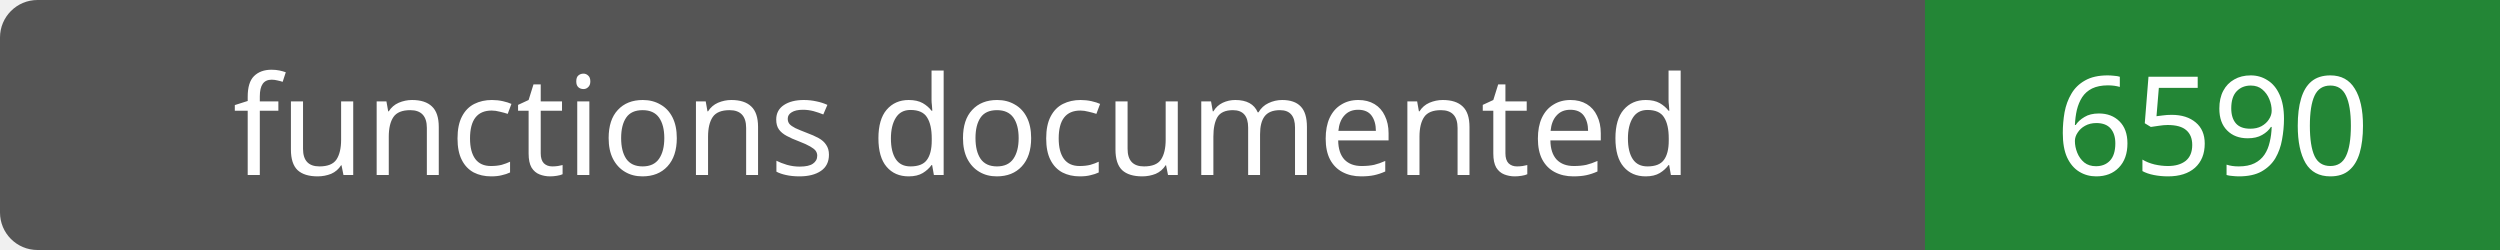
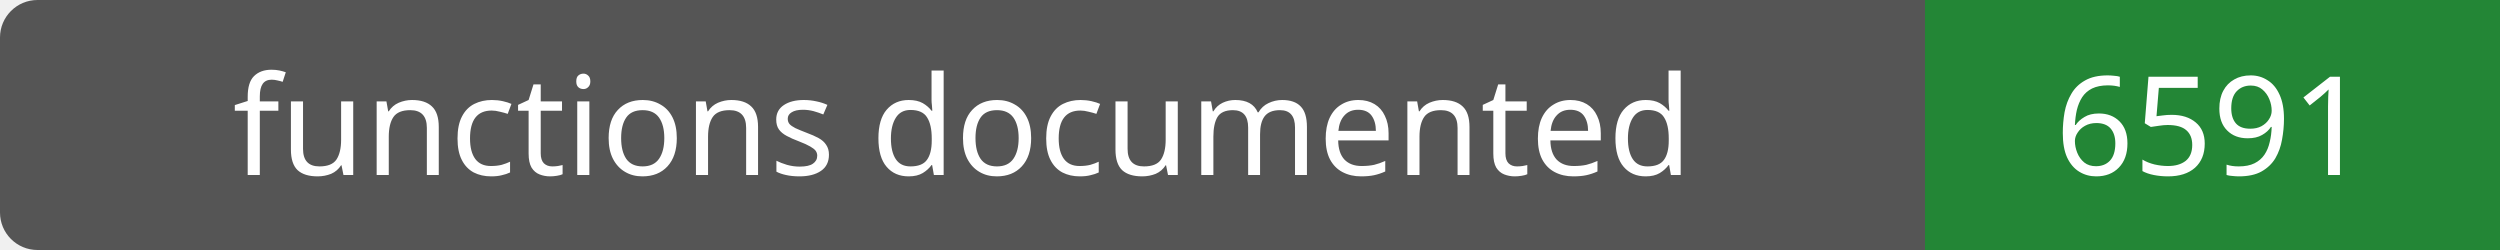
- <svg xmlns="http://www.w3.org/2000/svg" width="200" height="20" role="img" aria-label="functions documented: 6590">
+ <svg xmlns="http://www.w3.org/2000/svg" width="200" height="20" role="img" aria-label="functions documented: 6591">
  <rect width="200" height="20" rx="3" fill="#555" />
  <path fill="#238636" d="M154 0h46v20H154z" />
  <g fill="#fff" text-anchor="middle" font-family="Verdana,sans-serif" font-size="11">
    <text x="77.0" y="14">functions documented</text>
-     <text x="177.0" y="14">6590</text>
+     <text x="177.0" y="14">6591</text>
  </g>
</svg>
